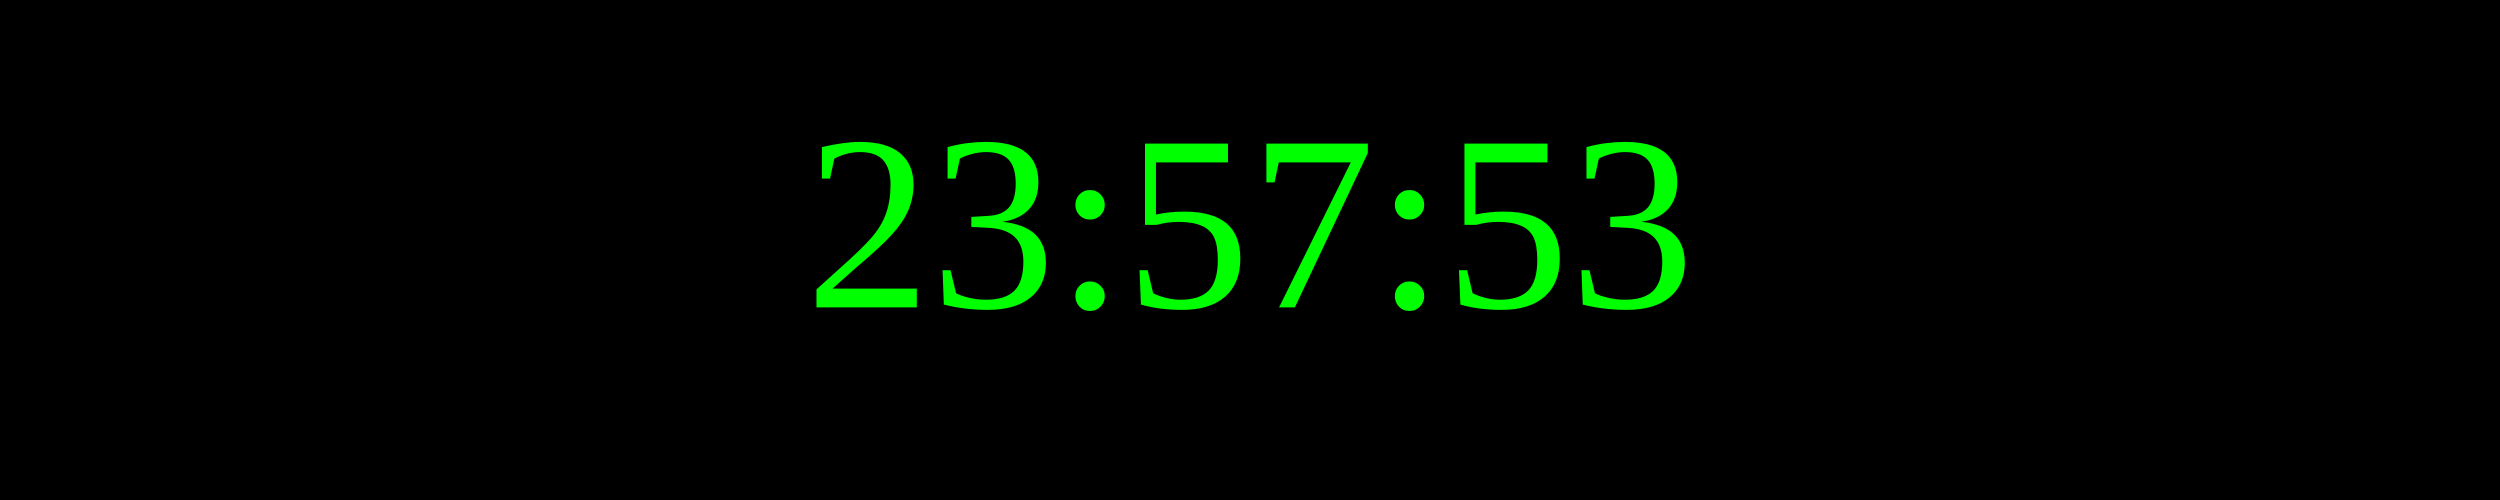
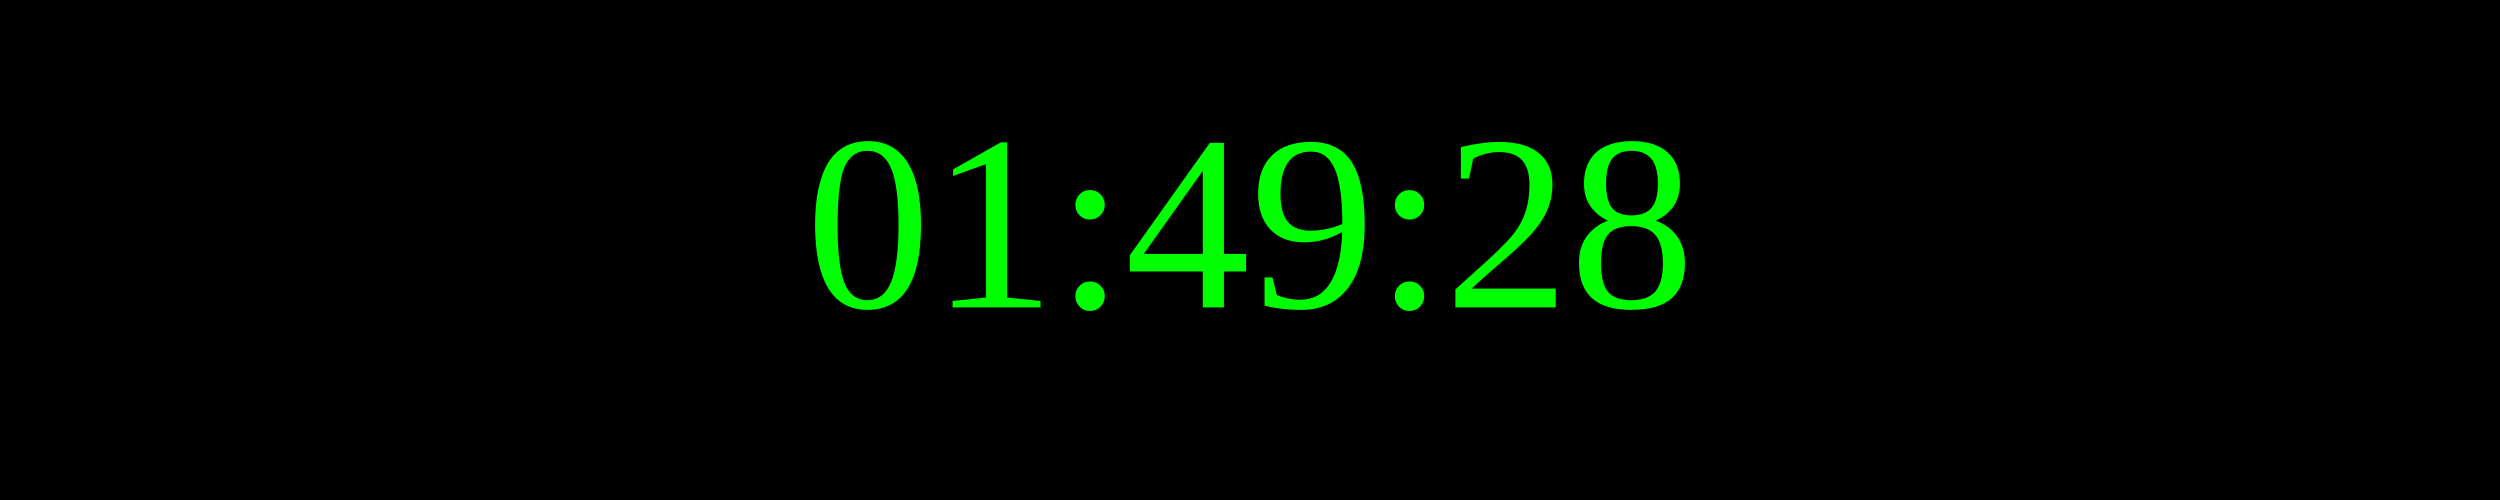
<svg xmlns="http://www.w3.org/2000/svg" width="250" height="50">
  <rect width="100%" height="100%" fill="black" />
  <text x="50%" y="50%" font-size="25" fill="lime" text-anchor="middle" dominant-baseline="middle">
- 23:57:53
+ 01:49:28
</text>
</svg>
